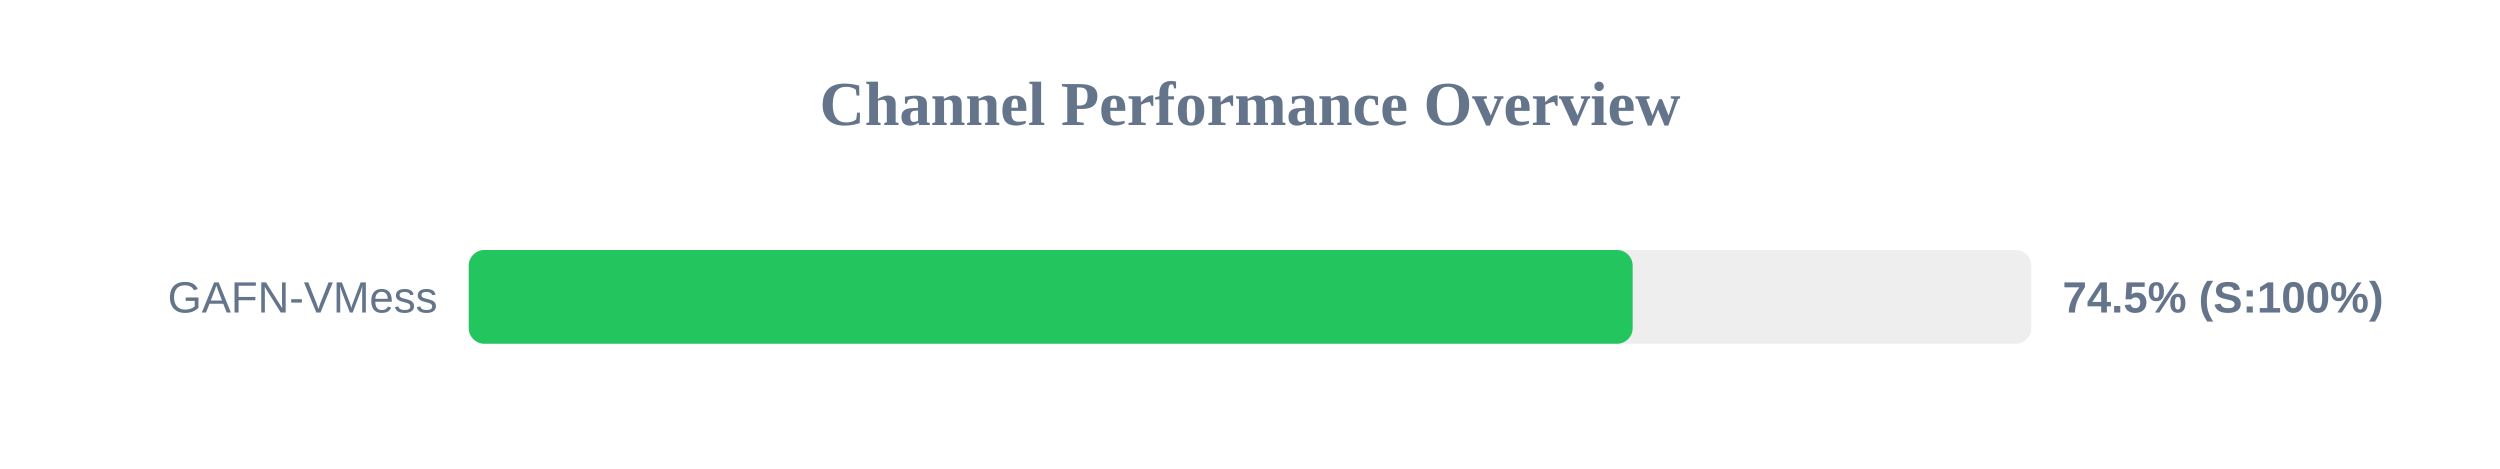
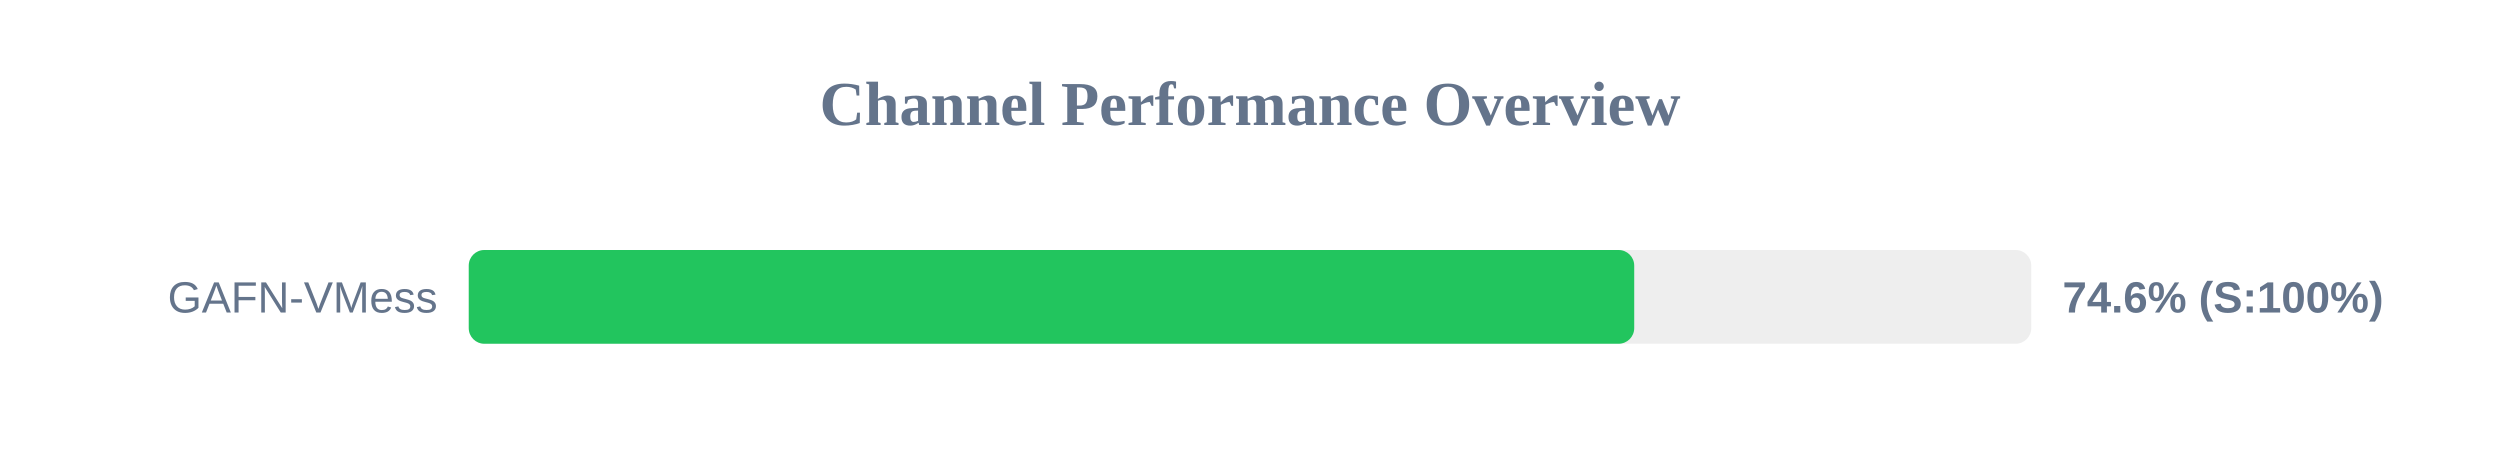
<svg xmlns="http://www.w3.org/2000/svg" width="800" height="150" version="1.1">
  <style>
        .row { font: 14px Arial; fill: #64748b; }
        .score { font: bold 14px Arial; fill: #64748b; }
    </style>
  <text x="400" y="40" text-anchor="middle" font-size="20px" font-weight="bold" fill="#64748b">Channel Performance Overview</text>
  <rect x="150" y="80" width="500" height="30" fill="#eee" rx="5" />
-   <rect x="150" y="80" width="372.45" height="30" fill="#22c55e" rx="5" />
+   <rect x="150" y="80" width="372.95" height="30" fill="#22c55e" rx="5" />
  <text x="140" y="100" text-anchor="end" class="row">GAFN-VMess</text>
-   <text x="660" y="100" text-anchor="start" class="score">74.5% (S:100%)</text>
+   <text x="660" y="100" text-anchor="start" class="score">74.6% (S:100%)</text>
</svg>
